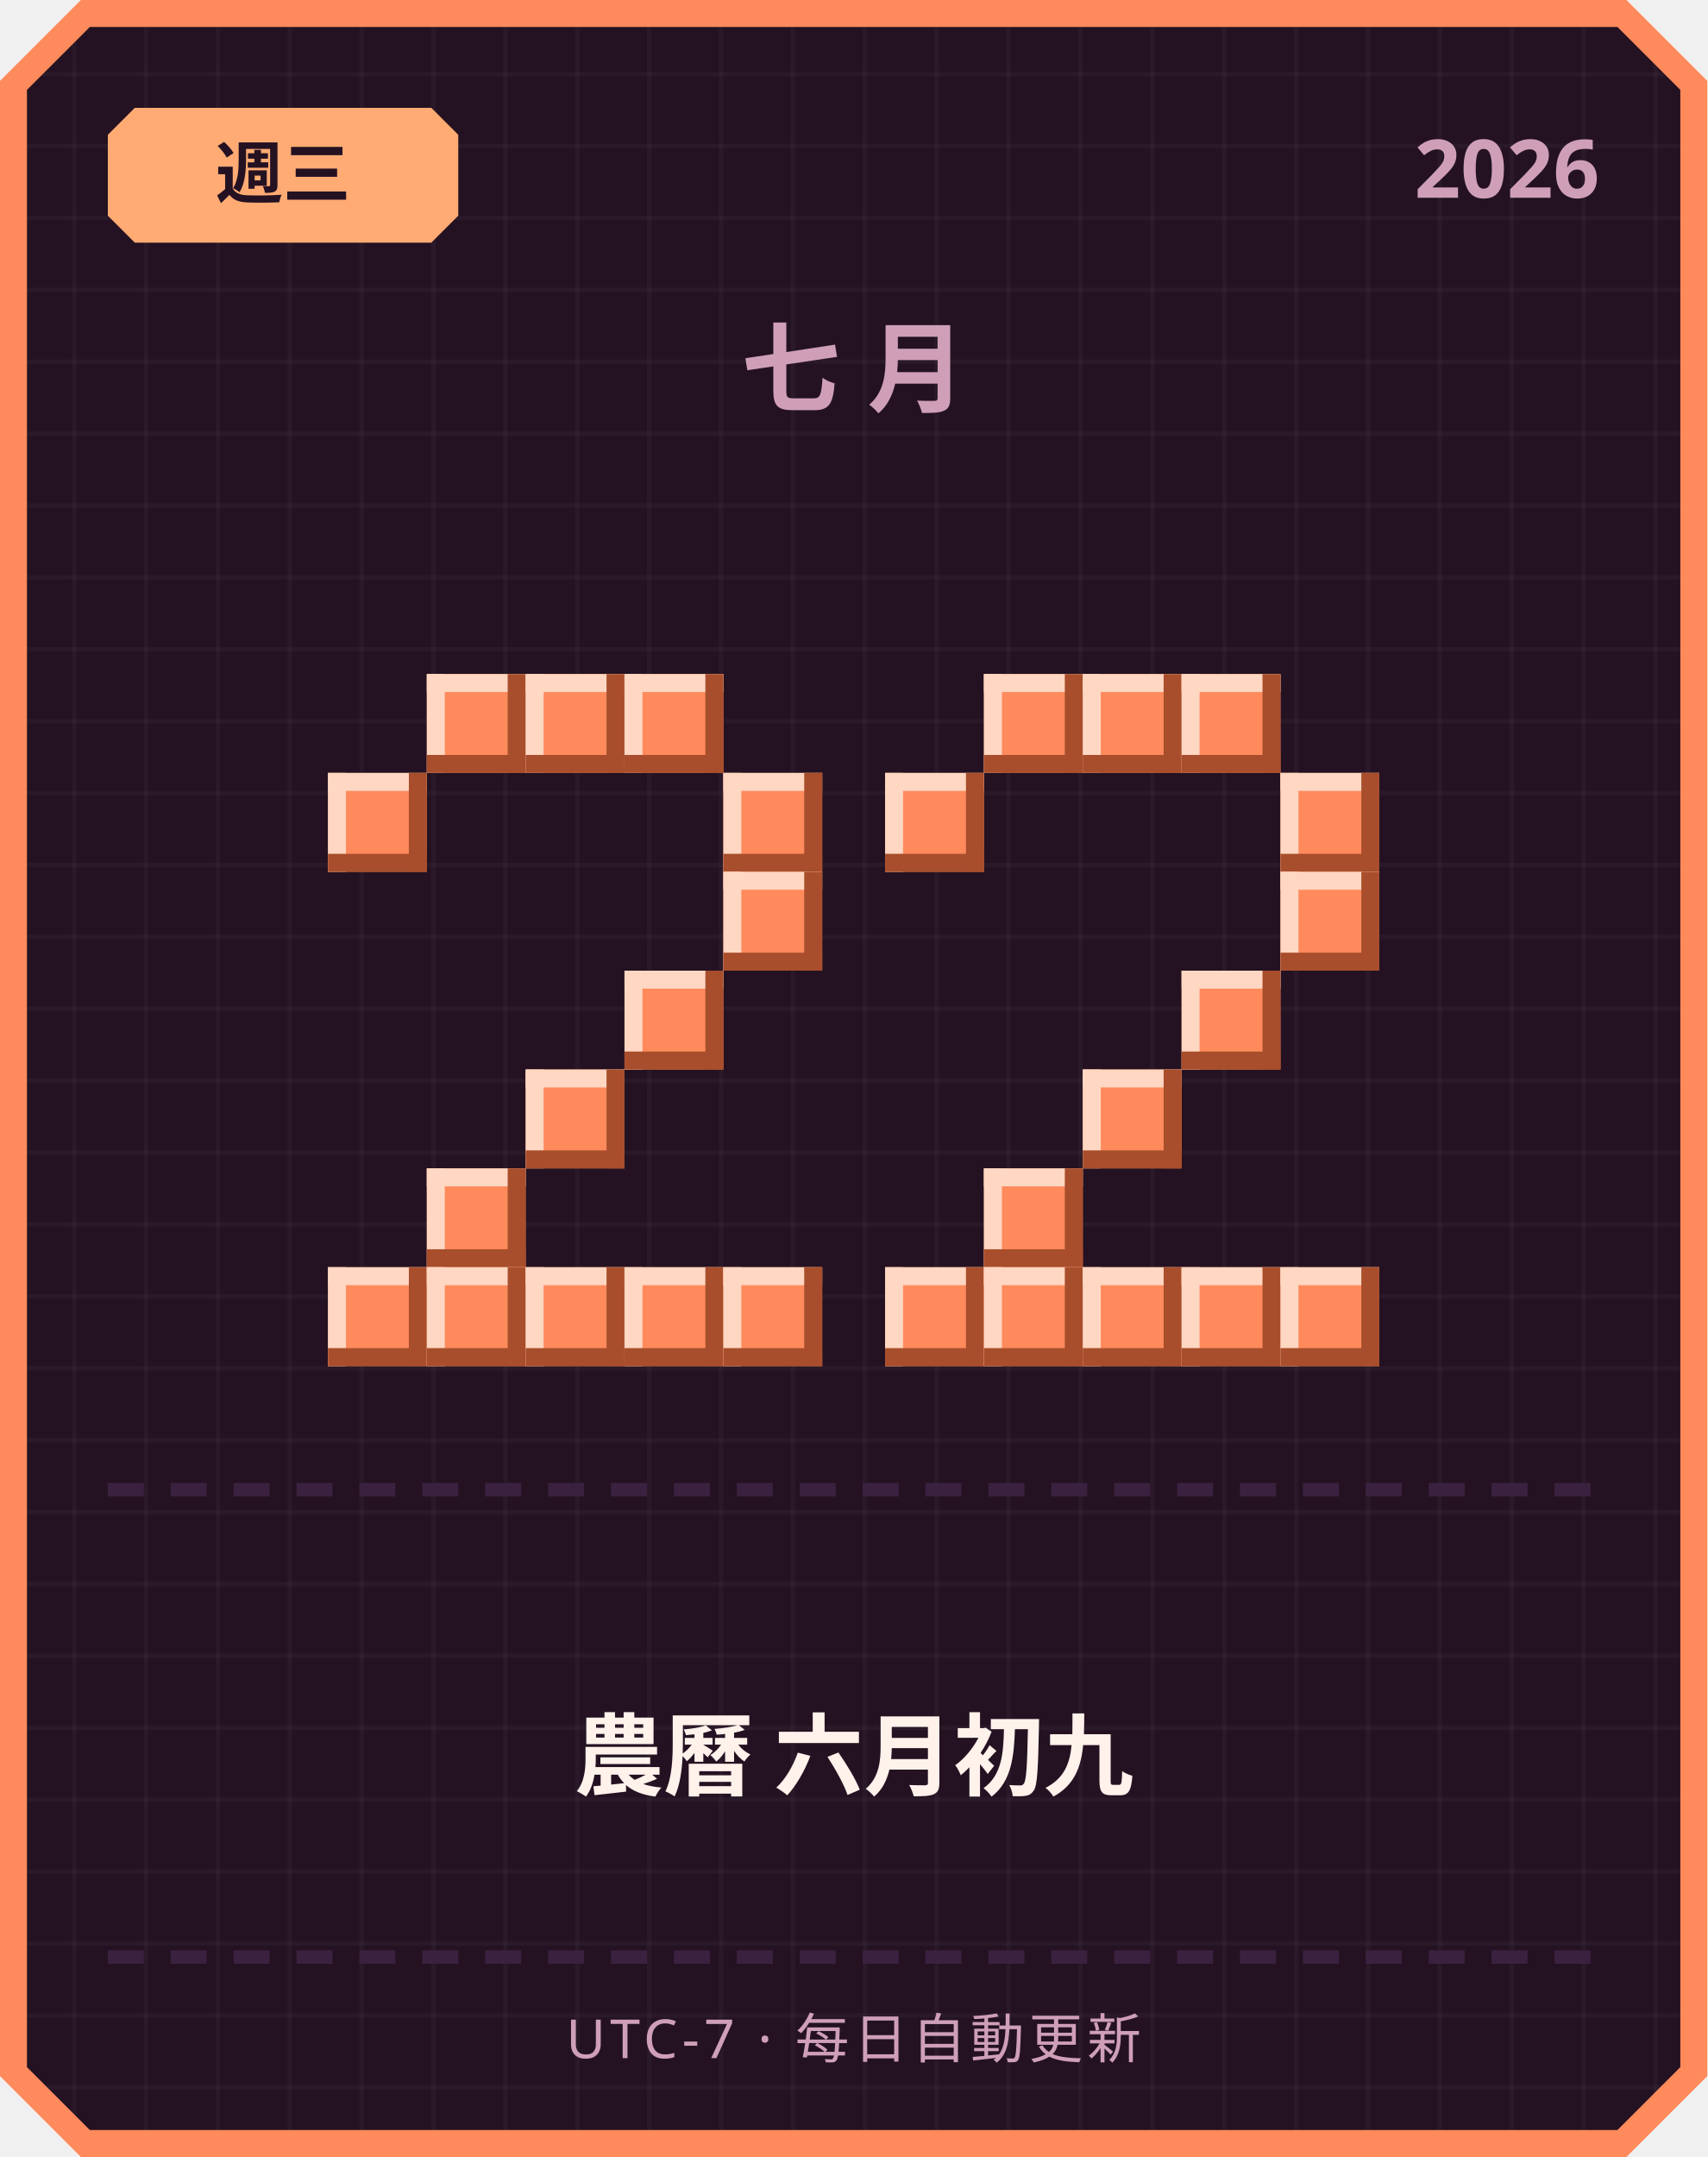
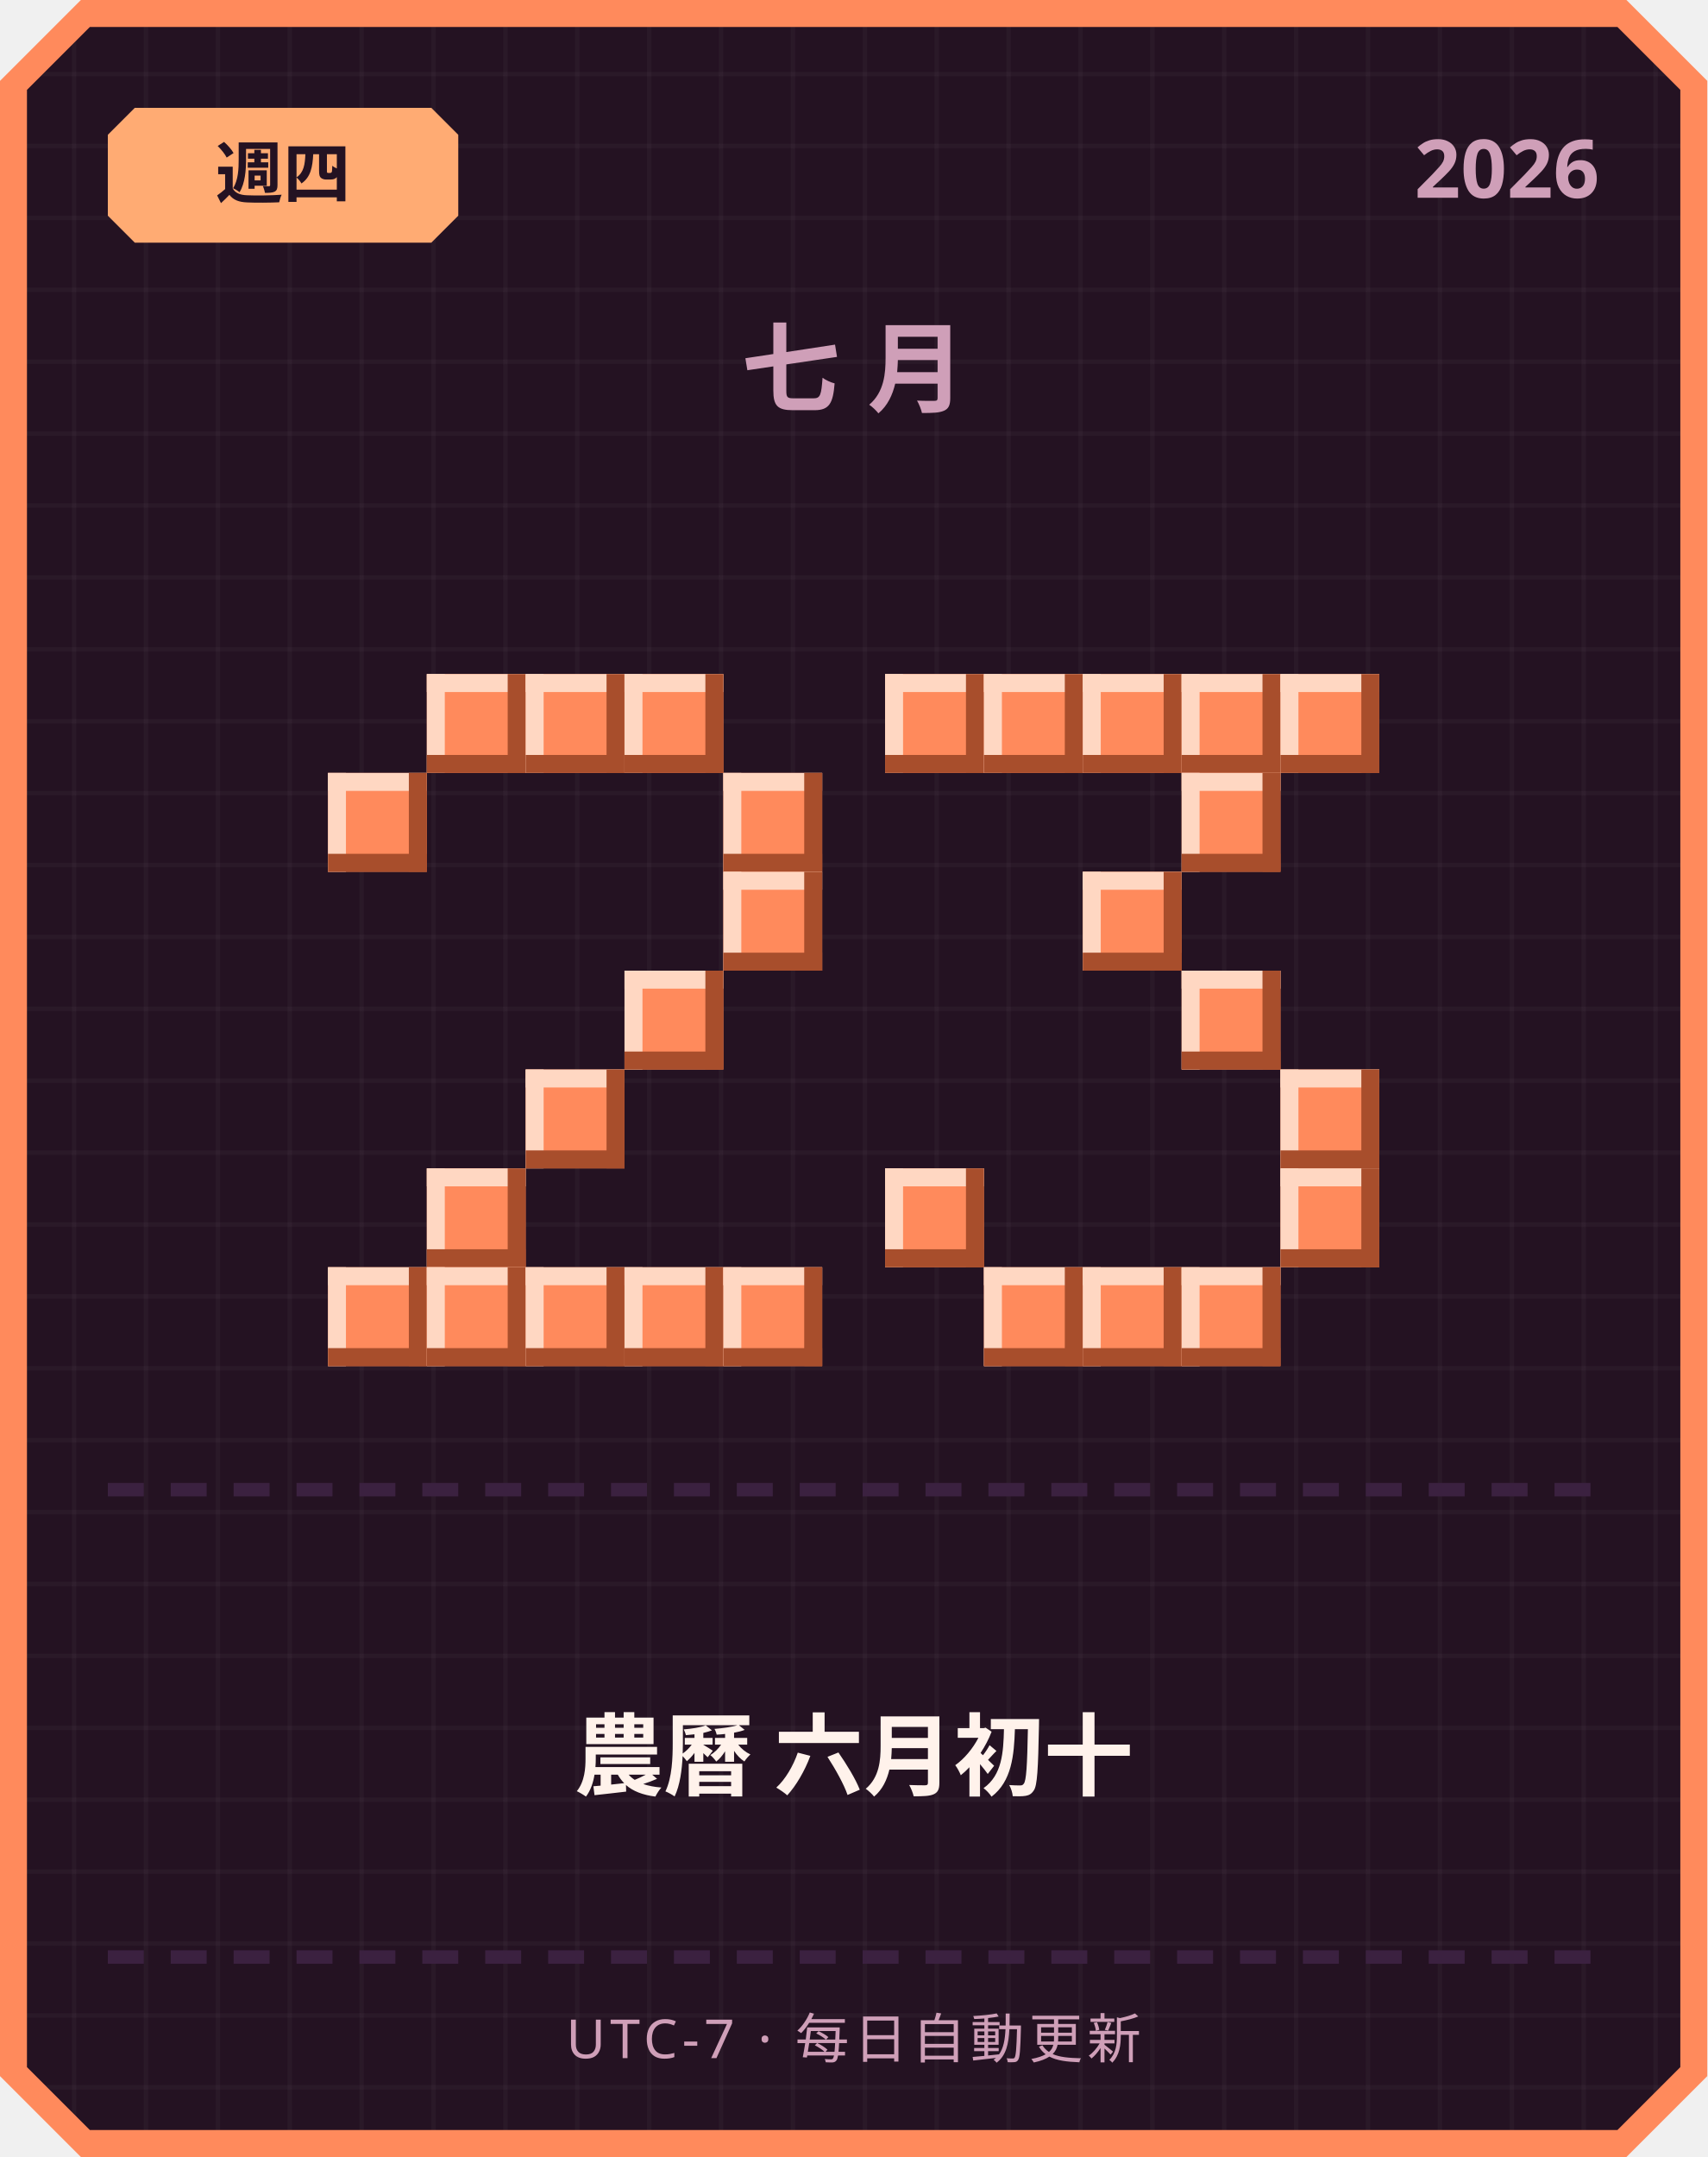
<svg xmlns="http://www.w3.org/2000/svg" width="380" height="480" viewBox="0 0 380 480">
  <defs>
    <pattern id="grid" width="16" height="16" patternUnits="userSpaceOnUse">
      <rect width="16" height="16" fill="#241222" />
      <rect width="1" height="16" fill="#ffffff" opacity="0.03" />
      <rect width="16" height="1" fill="#ffffff" opacity="0.03" />
    </pattern>
  </defs>
  <path d="M 18,0 L 362,0 L 380,18 L 380,462 L 362,480 L 18,480 L 0,462 L 0,18 Z" fill="#ff8a5c" />
  <path d="M 20,6 L 360,6 L 374,20 L 374,460 L 360,474 L 20,474 L 6,460 L 6,20 Z" fill="url(#grid)" />
  <path d="M 30,24 L 96,24 L 102,30 L 102,48 L 96,54 L 30,54 L 24,48 L 24,30 Z" fill="#ffab73" />
-   <text x="63" y="44" text-anchor="middle" font-family="'Segoe UI', sans-serif" font-size="15" font-weight="700" fill="#241222">週三</text>
+   <text x="63" y="44" text-anchor="middle" font-family="'Segoe UI', sans-serif" font-size="15" font-weight="700" fill="#241222">週四</text>
  <text x="356" y="44" text-anchor="end" font-family="'Segoe UI', sans-serif" font-size="18" font-weight="700" fill="#cf9fb8">2026</text>
  <text x="190" y="90" text-anchor="middle" font-family="'Segoe UI', sans-serif" font-size="22" font-weight="700" letter-spacing="6" fill="#cf9fb8">七月</text>
  <rect x="95" y="150" width="22" height="22" fill="#ff8a5c" />
  <rect x="95" y="150" width="22" height="4" fill="#ffd7c2" />
  <rect x="95" y="150" width="4" height="22" fill="#ffd7c2" />
  <rect x="95" y="168" width="22" height="4" fill="#a84e2c" />
  <rect x="113" y="150" width="4" height="22" fill="#a84e2c" />
  <rect x="117" y="150" width="22" height="22" fill="#ff8a5c" />
  <rect x="117" y="150" width="22" height="4" fill="#ffd7c2" />
  <rect x="117" y="150" width="4" height="22" fill="#ffd7c2" />
  <rect x="117" y="168" width="22" height="4" fill="#a84e2c" />
  <rect x="135" y="150" width="4" height="22" fill="#a84e2c" />
  <rect x="139" y="150" width="22" height="22" fill="#ff8a5c" />
  <rect x="139" y="150" width="22" height="4" fill="#ffd7c2" />
  <rect x="139" y="150" width="4" height="22" fill="#ffd7c2" />
  <rect x="139" y="168" width="22" height="4" fill="#a84e2c" />
  <rect x="157" y="150" width="4" height="22" fill="#a84e2c" />
  <rect x="73" y="172" width="22" height="22" fill="#ff8a5c" />
  <rect x="73" y="172" width="22" height="4" fill="#ffd7c2" />
  <rect x="73" y="172" width="4" height="22" fill="#ffd7c2" />
  <rect x="73" y="190" width="22" height="4" fill="#a84e2c" />
  <rect x="91" y="172" width="4" height="22" fill="#a84e2c" />
  <rect x="161" y="172" width="22" height="22" fill="#ff8a5c" />
  <rect x="161" y="172" width="22" height="4" fill="#ffd7c2" />
  <rect x="161" y="172" width="4" height="22" fill="#ffd7c2" />
  <rect x="161" y="190" width="22" height="4" fill="#a84e2c" />
  <rect x="179" y="172" width="4" height="22" fill="#a84e2c" />
  <rect x="161" y="194" width="22" height="22" fill="#ff8a5c" />
  <rect x="161" y="194" width="22" height="4" fill="#ffd7c2" />
  <rect x="161" y="194" width="4" height="22" fill="#ffd7c2" />
  <rect x="161" y="212" width="22" height="4" fill="#a84e2c" />
  <rect x="179" y="194" width="4" height="22" fill="#a84e2c" />
  <rect x="139" y="216" width="22" height="22" fill="#ff8a5c" />
  <rect x="139" y="216" width="22" height="4" fill="#ffd7c2" />
  <rect x="139" y="216" width="4" height="22" fill="#ffd7c2" />
  <rect x="139" y="234" width="22" height="4" fill="#a84e2c" />
  <rect x="157" y="216" width="4" height="22" fill="#a84e2c" />
  <rect x="117" y="238" width="22" height="22" fill="#ff8a5c" />
  <rect x="117" y="238" width="22" height="4" fill="#ffd7c2" />
  <rect x="117" y="238" width="4" height="22" fill="#ffd7c2" />
  <rect x="117" y="256" width="22" height="4" fill="#a84e2c" />
  <rect x="135" y="238" width="4" height="22" fill="#a84e2c" />
  <rect x="95" y="260" width="22" height="22" fill="#ff8a5c" />
  <rect x="95" y="260" width="22" height="4" fill="#ffd7c2" />
  <rect x="95" y="260" width="4" height="22" fill="#ffd7c2" />
  <rect x="95" y="278" width="22" height="4" fill="#a84e2c" />
  <rect x="113" y="260" width="4" height="22" fill="#a84e2c" />
  <rect x="73" y="282" width="22" height="22" fill="#ff8a5c" />
  <rect x="73" y="282" width="22" height="4" fill="#ffd7c2" />
  <rect x="73" y="282" width="4" height="22" fill="#ffd7c2" />
  <rect x="73" y="300" width="22" height="4" fill="#a84e2c" />
  <rect x="91" y="282" width="4" height="22" fill="#a84e2c" />
  <rect x="95" y="282" width="22" height="22" fill="#ff8a5c" />
  <rect x="95" y="282" width="22" height="4" fill="#ffd7c2" />
  <rect x="95" y="282" width="4" height="22" fill="#ffd7c2" />
  <rect x="95" y="300" width="22" height="4" fill="#a84e2c" />
  <rect x="113" y="282" width="4" height="22" fill="#a84e2c" />
  <rect x="117" y="282" width="22" height="22" fill="#ff8a5c" />
  <rect x="117" y="282" width="22" height="4" fill="#ffd7c2" />
  <rect x="117" y="282" width="4" height="22" fill="#ffd7c2" />
  <rect x="117" y="300" width="22" height="4" fill="#a84e2c" />
  <rect x="135" y="282" width="4" height="22" fill="#a84e2c" />
  <rect x="139" y="282" width="22" height="22" fill="#ff8a5c" />
  <rect x="139" y="282" width="22" height="4" fill="#ffd7c2" />
  <rect x="139" y="282" width="4" height="22" fill="#ffd7c2" />
  <rect x="139" y="300" width="22" height="4" fill="#a84e2c" />
  <rect x="157" y="282" width="4" height="22" fill="#a84e2c" />
  <rect x="161" y="282" width="22" height="22" fill="#ff8a5c" />
  <rect x="161" y="282" width="22" height="4" fill="#ffd7c2" />
  <rect x="161" y="282" width="4" height="22" fill="#ffd7c2" />
  <rect x="161" y="300" width="22" height="4" fill="#a84e2c" />
  <rect x="179" y="282" width="4" height="22" fill="#a84e2c" />
+   <rect x="197" y="150" width="22" height="22" fill="#ff8a5c" />
+   <rect x="197" y="150" width="22" height="4" fill="#ffd7c2" />
+   <rect x="197" y="150" width="4" height="22" fill="#ffd7c2" />
+   <rect x="197" y="168" width="22" height="4" fill="#a84e2c" />
+   <rect x="215" y="150" width="4" height="22" fill="#a84e2c" />
  <rect x="219" y="150" width="22" height="22" fill="#ff8a5c" />
  <rect x="219" y="150" width="22" height="4" fill="#ffd7c2" />
  <rect x="219" y="150" width="4" height="22" fill="#ffd7c2" />
  <rect x="219" y="168" width="22" height="4" fill="#a84e2c" />
  <rect x="237" y="150" width="4" height="22" fill="#a84e2c" />
  <rect x="241" y="150" width="22" height="22" fill="#ff8a5c" />
  <rect x="241" y="150" width="22" height="4" fill="#ffd7c2" />
  <rect x="241" y="150" width="4" height="22" fill="#ffd7c2" />
  <rect x="241" y="168" width="22" height="4" fill="#a84e2c" />
  <rect x="259" y="150" width="4" height="22" fill="#a84e2c" />
  <rect x="263" y="150" width="22" height="22" fill="#ff8a5c" />
  <rect x="263" y="150" width="22" height="4" fill="#ffd7c2" />
  <rect x="263" y="150" width="4" height="22" fill="#ffd7c2" />
  <rect x="263" y="168" width="22" height="4" fill="#a84e2c" />
  <rect x="281" y="150" width="4" height="22" fill="#a84e2c" />
-   <rect x="197" y="172" width="22" height="22" fill="#ff8a5c" />
-   <rect x="197" y="172" width="22" height="4" fill="#ffd7c2" />
-   <rect x="197" y="172" width="4" height="22" fill="#ffd7c2" />
-   <rect x="197" y="190" width="22" height="4" fill="#a84e2c" />
-   <rect x="215" y="172" width="4" height="22" fill="#a84e2c" />
-   <rect x="285" y="172" width="22" height="22" fill="#ff8a5c" />
-   <rect x="285" y="172" width="22" height="4" fill="#ffd7c2" />
-   <rect x="285" y="172" width="4" height="22" fill="#ffd7c2" />
-   <rect x="285" y="190" width="22" height="4" fill="#a84e2c" />
-   <rect x="303" y="172" width="4" height="22" fill="#a84e2c" />
-   <rect x="285" y="194" width="22" height="22" fill="#ff8a5c" />
-   <rect x="285" y="194" width="22" height="4" fill="#ffd7c2" />
-   <rect x="285" y="194" width="4" height="22" fill="#ffd7c2" />
-   <rect x="285" y="212" width="22" height="4" fill="#a84e2c" />
-   <rect x="303" y="194" width="4" height="22" fill="#a84e2c" />
+   <rect x="285" y="150" width="22" height="22" fill="#ff8a5c" />
+   <rect x="285" y="150" width="22" height="4" fill="#ffd7c2" />
+   <rect x="285" y="150" width="4" height="22" fill="#ffd7c2" />
+   <rect x="285" y="168" width="22" height="4" fill="#a84e2c" />
+   <rect x="303" y="150" width="4" height="22" fill="#a84e2c" />
+   <rect x="263" y="172" width="22" height="22" fill="#ff8a5c" />
+   <rect x="263" y="172" width="22" height="4" fill="#ffd7c2" />
+   <rect x="263" y="172" width="4" height="22" fill="#ffd7c2" />
+   <rect x="263" y="190" width="22" height="4" fill="#a84e2c" />
+   <rect x="281" y="172" width="4" height="22" fill="#a84e2c" />
+   <rect x="241" y="194" width="22" height="22" fill="#ff8a5c" />
+   <rect x="241" y="194" width="22" height="4" fill="#ffd7c2" />
+   <rect x="241" y="194" width="4" height="22" fill="#ffd7c2" />
+   <rect x="241" y="212" width="22" height="4" fill="#a84e2c" />
+   <rect x="259" y="194" width="4" height="22" fill="#a84e2c" />
  <rect x="263" y="216" width="22" height="22" fill="#ff8a5c" />
  <rect x="263" y="216" width="22" height="4" fill="#ffd7c2" />
  <rect x="263" y="216" width="4" height="22" fill="#ffd7c2" />
  <rect x="263" y="234" width="22" height="4" fill="#a84e2c" />
  <rect x="281" y="216" width="4" height="22" fill="#a84e2c" />
-   <rect x="241" y="238" width="22" height="22" fill="#ff8a5c" />
-   <rect x="241" y="238" width="22" height="4" fill="#ffd7c2" />
-   <rect x="241" y="238" width="4" height="22" fill="#ffd7c2" />
-   <rect x="241" y="256" width="22" height="4" fill="#a84e2c" />
-   <rect x="259" y="238" width="4" height="22" fill="#a84e2c" />
-   <rect x="219" y="260" width="22" height="22" fill="#ff8a5c" />
-   <rect x="219" y="260" width="22" height="4" fill="#ffd7c2" />
-   <rect x="219" y="260" width="4" height="22" fill="#ffd7c2" />
-   <rect x="219" y="278" width="22" height="4" fill="#a84e2c" />
-   <rect x="237" y="260" width="4" height="22" fill="#a84e2c" />
-   <rect x="197" y="282" width="22" height="22" fill="#ff8a5c" />
-   <rect x="197" y="282" width="22" height="4" fill="#ffd7c2" />
-   <rect x="197" y="282" width="4" height="22" fill="#ffd7c2" />
-   <rect x="197" y="300" width="22" height="4" fill="#a84e2c" />
-   <rect x="215" y="282" width="4" height="22" fill="#a84e2c" />
+   <rect x="285" y="238" width="22" height="22" fill="#ff8a5c" />
+   <rect x="285" y="238" width="22" height="4" fill="#ffd7c2" />
+   <rect x="285" y="238" width="4" height="22" fill="#ffd7c2" />
+   <rect x="285" y="256" width="22" height="4" fill="#a84e2c" />
+   <rect x="303" y="238" width="4" height="22" fill="#a84e2c" />
+   <rect x="197" y="260" width="22" height="22" fill="#ff8a5c" />
+   <rect x="197" y="260" width="22" height="4" fill="#ffd7c2" />
+   <rect x="197" y="260" width="4" height="22" fill="#ffd7c2" />
+   <rect x="197" y="278" width="22" height="4" fill="#a84e2c" />
+   <rect x="215" y="260" width="4" height="22" fill="#a84e2c" />
+   <rect x="285" y="260" width="22" height="22" fill="#ff8a5c" />
+   <rect x="285" y="260" width="22" height="4" fill="#ffd7c2" />
+   <rect x="285" y="260" width="4" height="22" fill="#ffd7c2" />
+   <rect x="285" y="278" width="22" height="4" fill="#a84e2c" />
+   <rect x="303" y="260" width="4" height="22" fill="#a84e2c" />
  <rect x="219" y="282" width="22" height="22" fill="#ff8a5c" />
  <rect x="219" y="282" width="22" height="4" fill="#ffd7c2" />
  <rect x="219" y="282" width="4" height="22" fill="#ffd7c2" />
  <rect x="219" y="300" width="22" height="4" fill="#a84e2c" />
  <rect x="237" y="282" width="4" height="22" fill="#a84e2c" />
  <rect x="241" y="282" width="22" height="22" fill="#ff8a5c" />
  <rect x="241" y="282" width="22" height="4" fill="#ffd7c2" />
  <rect x="241" y="282" width="4" height="22" fill="#ffd7c2" />
  <rect x="241" y="300" width="22" height="4" fill="#a84e2c" />
  <rect x="259" y="282" width="4" height="22" fill="#a84e2c" />
  <rect x="263" y="282" width="22" height="22" fill="#ff8a5c" />
  <rect x="263" y="282" width="22" height="4" fill="#ffd7c2" />
  <rect x="263" y="282" width="4" height="22" fill="#ffd7c2" />
  <rect x="263" y="300" width="22" height="4" fill="#a84e2c" />
  <rect x="281" y="282" width="4" height="22" fill="#a84e2c" />
-   <rect x="285" y="282" width="22" height="22" fill="#ff8a5c" />
-   <rect x="285" y="282" width="22" height="4" fill="#ffd7c2" />
-   <rect x="285" y="282" width="4" height="22" fill="#ffd7c2" />
-   <rect x="285" y="300" width="22" height="4" fill="#a84e2c" />
-   <rect x="303" y="282" width="4" height="22" fill="#a84e2c" />
  <rect x="24" y="330" width="8" height="3" fill="#3b2140" />
  <rect x="38" y="330" width="8" height="3" fill="#3b2140" />
  <rect x="52" y="330" width="8" height="3" fill="#3b2140" />
  <rect x="66" y="330" width="8" height="3" fill="#3b2140" />
  <rect x="80" y="330" width="8" height="3" fill="#3b2140" />
  <rect x="94" y="330" width="8" height="3" fill="#3b2140" />
  <rect x="108" y="330" width="8" height="3" fill="#3b2140" />
  <rect x="122" y="330" width="8" height="3" fill="#3b2140" />
  <rect x="136" y="330" width="8" height="3" fill="#3b2140" />
  <rect x="150" y="330" width="8" height="3" fill="#3b2140" />
  <rect x="164" y="330" width="8" height="3" fill="#3b2140" />
  <rect x="178" y="330" width="8" height="3" fill="#3b2140" />
  <rect x="192" y="330" width="8" height="3" fill="#3b2140" />
  <rect x="206" y="330" width="8" height="3" fill="#3b2140" />
  <rect x="220" y="330" width="8" height="3" fill="#3b2140" />
  <rect x="234" y="330" width="8" height="3" fill="#3b2140" />
  <rect x="248" y="330" width="8" height="3" fill="#3b2140" />
  <rect x="262" y="330" width="8" height="3" fill="#3b2140" />
  <rect x="276" y="330" width="8" height="3" fill="#3b2140" />
  <rect x="290" y="330" width="8" height="3" fill="#3b2140" />
  <rect x="304" y="330" width="8" height="3" fill="#3b2140" />
  <rect x="318" y="330" width="8" height="3" fill="#3b2140" />
  <rect x="332" y="330" width="8" height="3" fill="#3b2140" />
  <rect x="346" y="330" width="8" height="3" fill="#3b2140" />
-   <text x="190" y="398" text-anchor="middle" font-family="'Segoe UI', 'Microsoft JhengHei', sans-serif" font-size="20" font-weight="700" fill="#fff2eb">農曆 六月初九</text>
+   <text x="190" y="398" text-anchor="middle" font-family="'Segoe UI', 'Microsoft JhengHei', sans-serif" font-size="20" font-weight="700" fill="#fff2eb">農曆 六月初十</text>
  <rect x="24" y="434" width="8" height="3" fill="#3b2140" />
  <rect x="38" y="434" width="8" height="3" fill="#3b2140" />
  <rect x="52" y="434" width="8" height="3" fill="#3b2140" />
  <rect x="66" y="434" width="8" height="3" fill="#3b2140" />
  <rect x="80" y="434" width="8" height="3" fill="#3b2140" />
  <rect x="94" y="434" width="8" height="3" fill="#3b2140" />
  <rect x="108" y="434" width="8" height="3" fill="#3b2140" />
  <rect x="122" y="434" width="8" height="3" fill="#3b2140" />
  <rect x="136" y="434" width="8" height="3" fill="#3b2140" />
  <rect x="150" y="434" width="8" height="3" fill="#3b2140" />
  <rect x="164" y="434" width="8" height="3" fill="#3b2140" />
  <rect x="178" y="434" width="8" height="3" fill="#3b2140" />
  <rect x="192" y="434" width="8" height="3" fill="#3b2140" />
  <rect x="206" y="434" width="8" height="3" fill="#3b2140" />
  <rect x="220" y="434" width="8" height="3" fill="#3b2140" />
  <rect x="234" y="434" width="8" height="3" fill="#3b2140" />
  <rect x="248" y="434" width="8" height="3" fill="#3b2140" />
  <rect x="262" y="434" width="8" height="3" fill="#3b2140" />
  <rect x="276" y="434" width="8" height="3" fill="#3b2140" />
  <rect x="290" y="434" width="8" height="3" fill="#3b2140" />
  <rect x="304" y="434" width="8" height="3" fill="#3b2140" />
  <rect x="318" y="434" width="8" height="3" fill="#3b2140" />
  <rect x="332" y="434" width="8" height="3" fill="#3b2140" />
  <rect x="346" y="434" width="8" height="3" fill="#3b2140" />
  <text x="190" y="458" text-anchor="middle" font-family="'Segoe UI', sans-serif" font-size="12" letter-spacing="1" fill="#cf9fb8">UTC-7 · 每日自動更新</text>
</svg>
